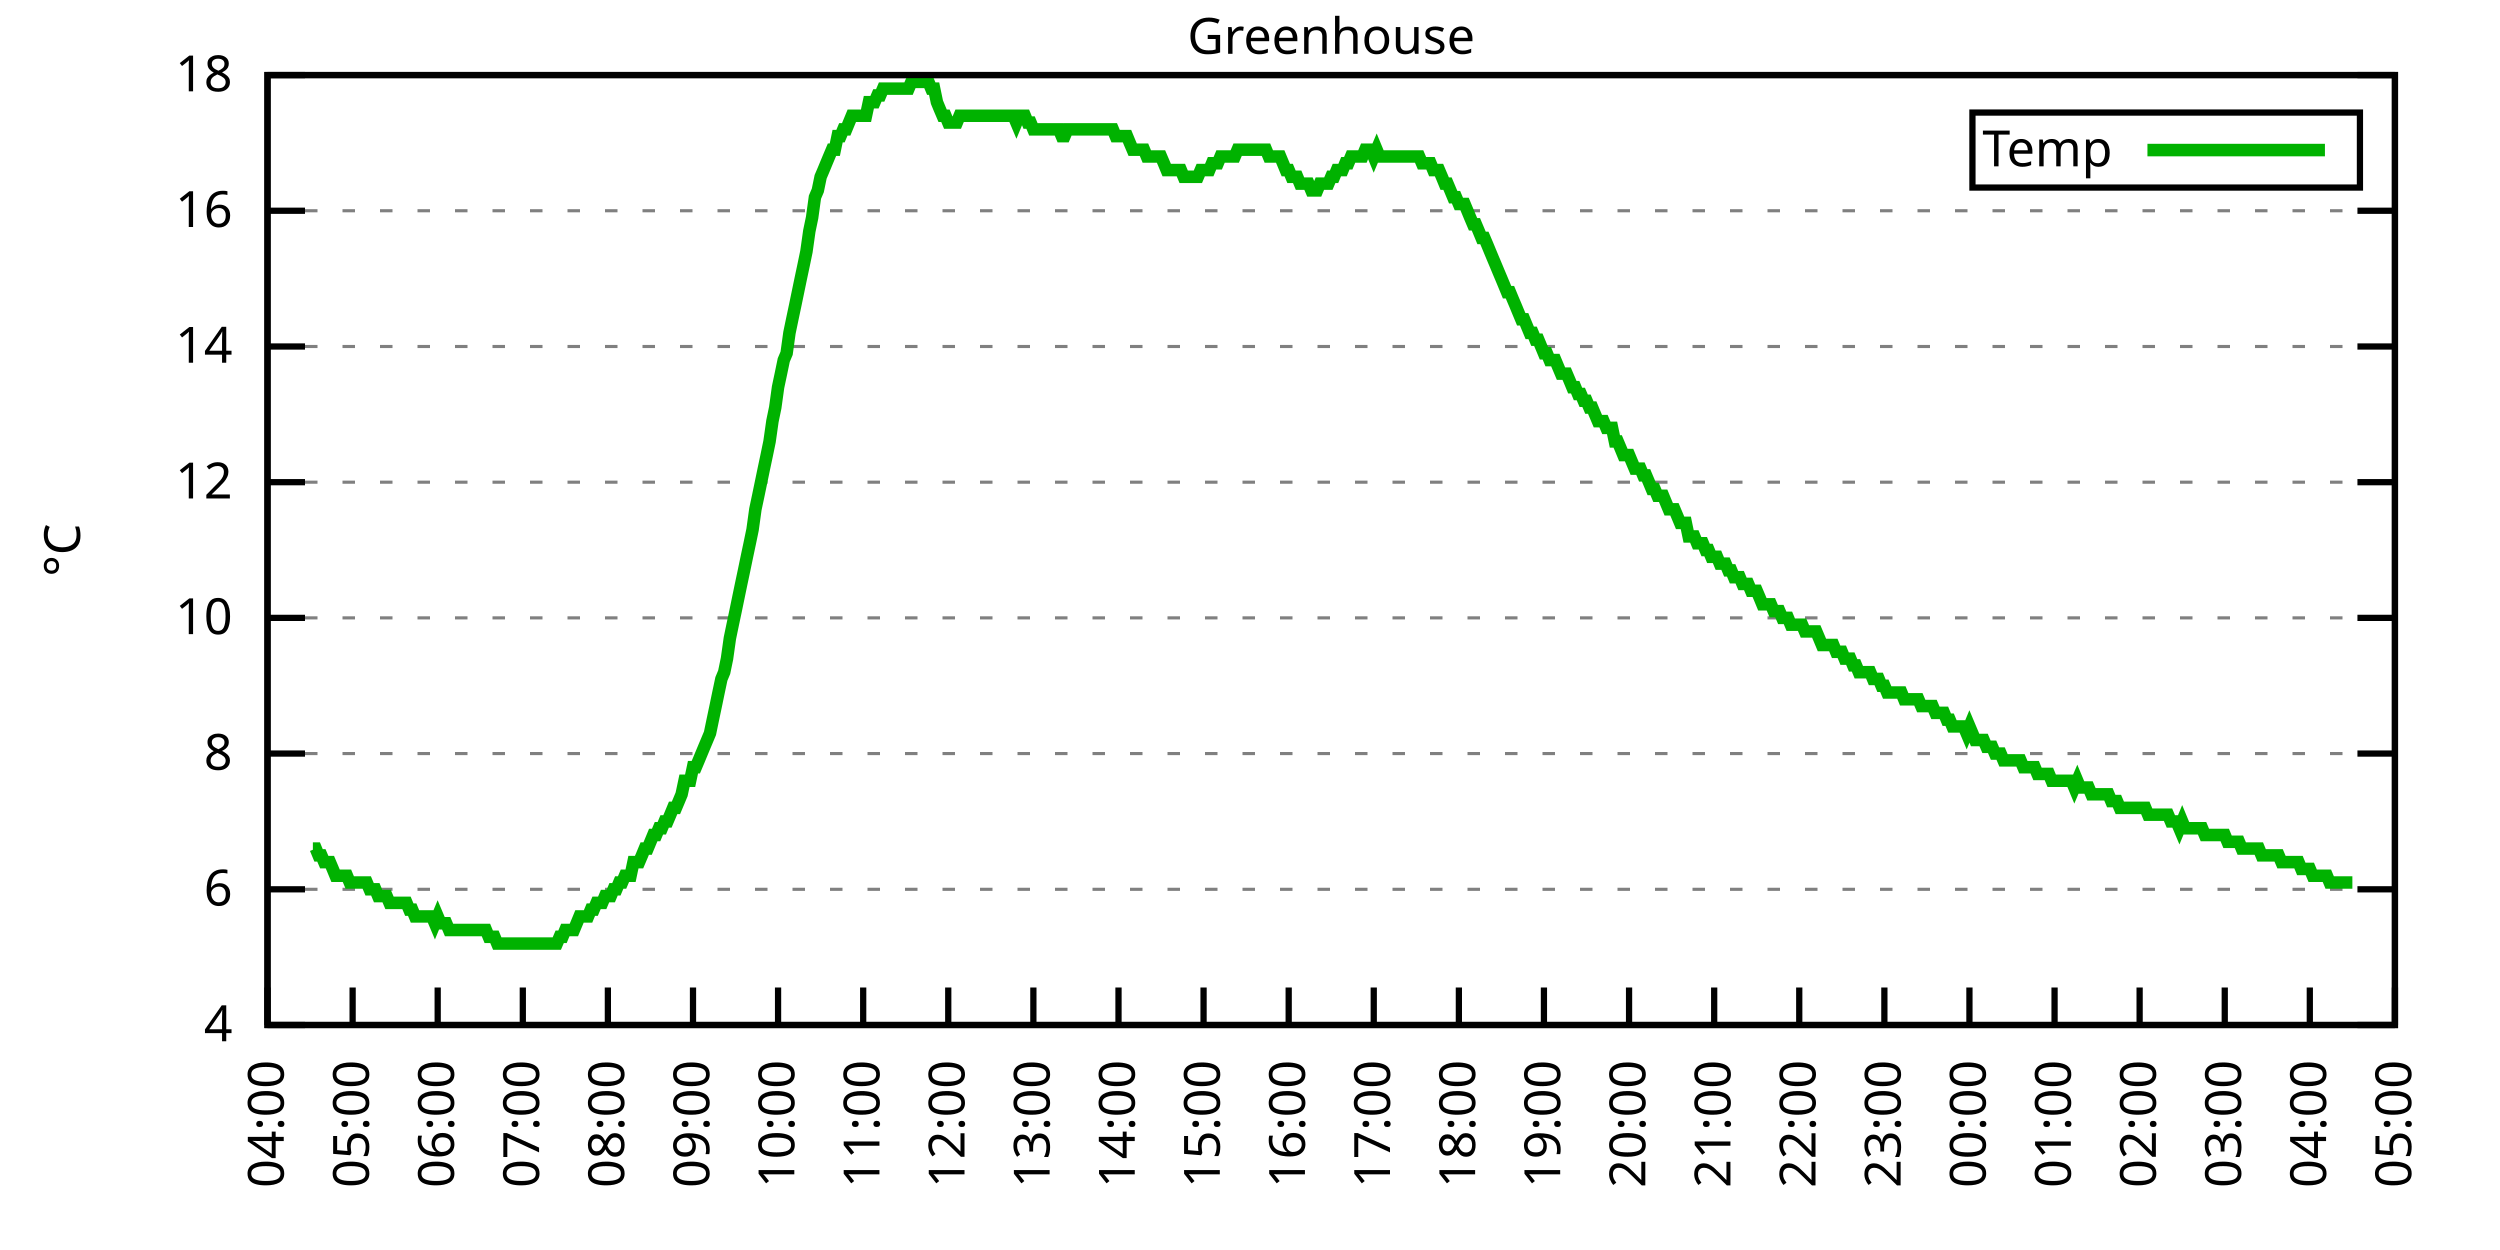
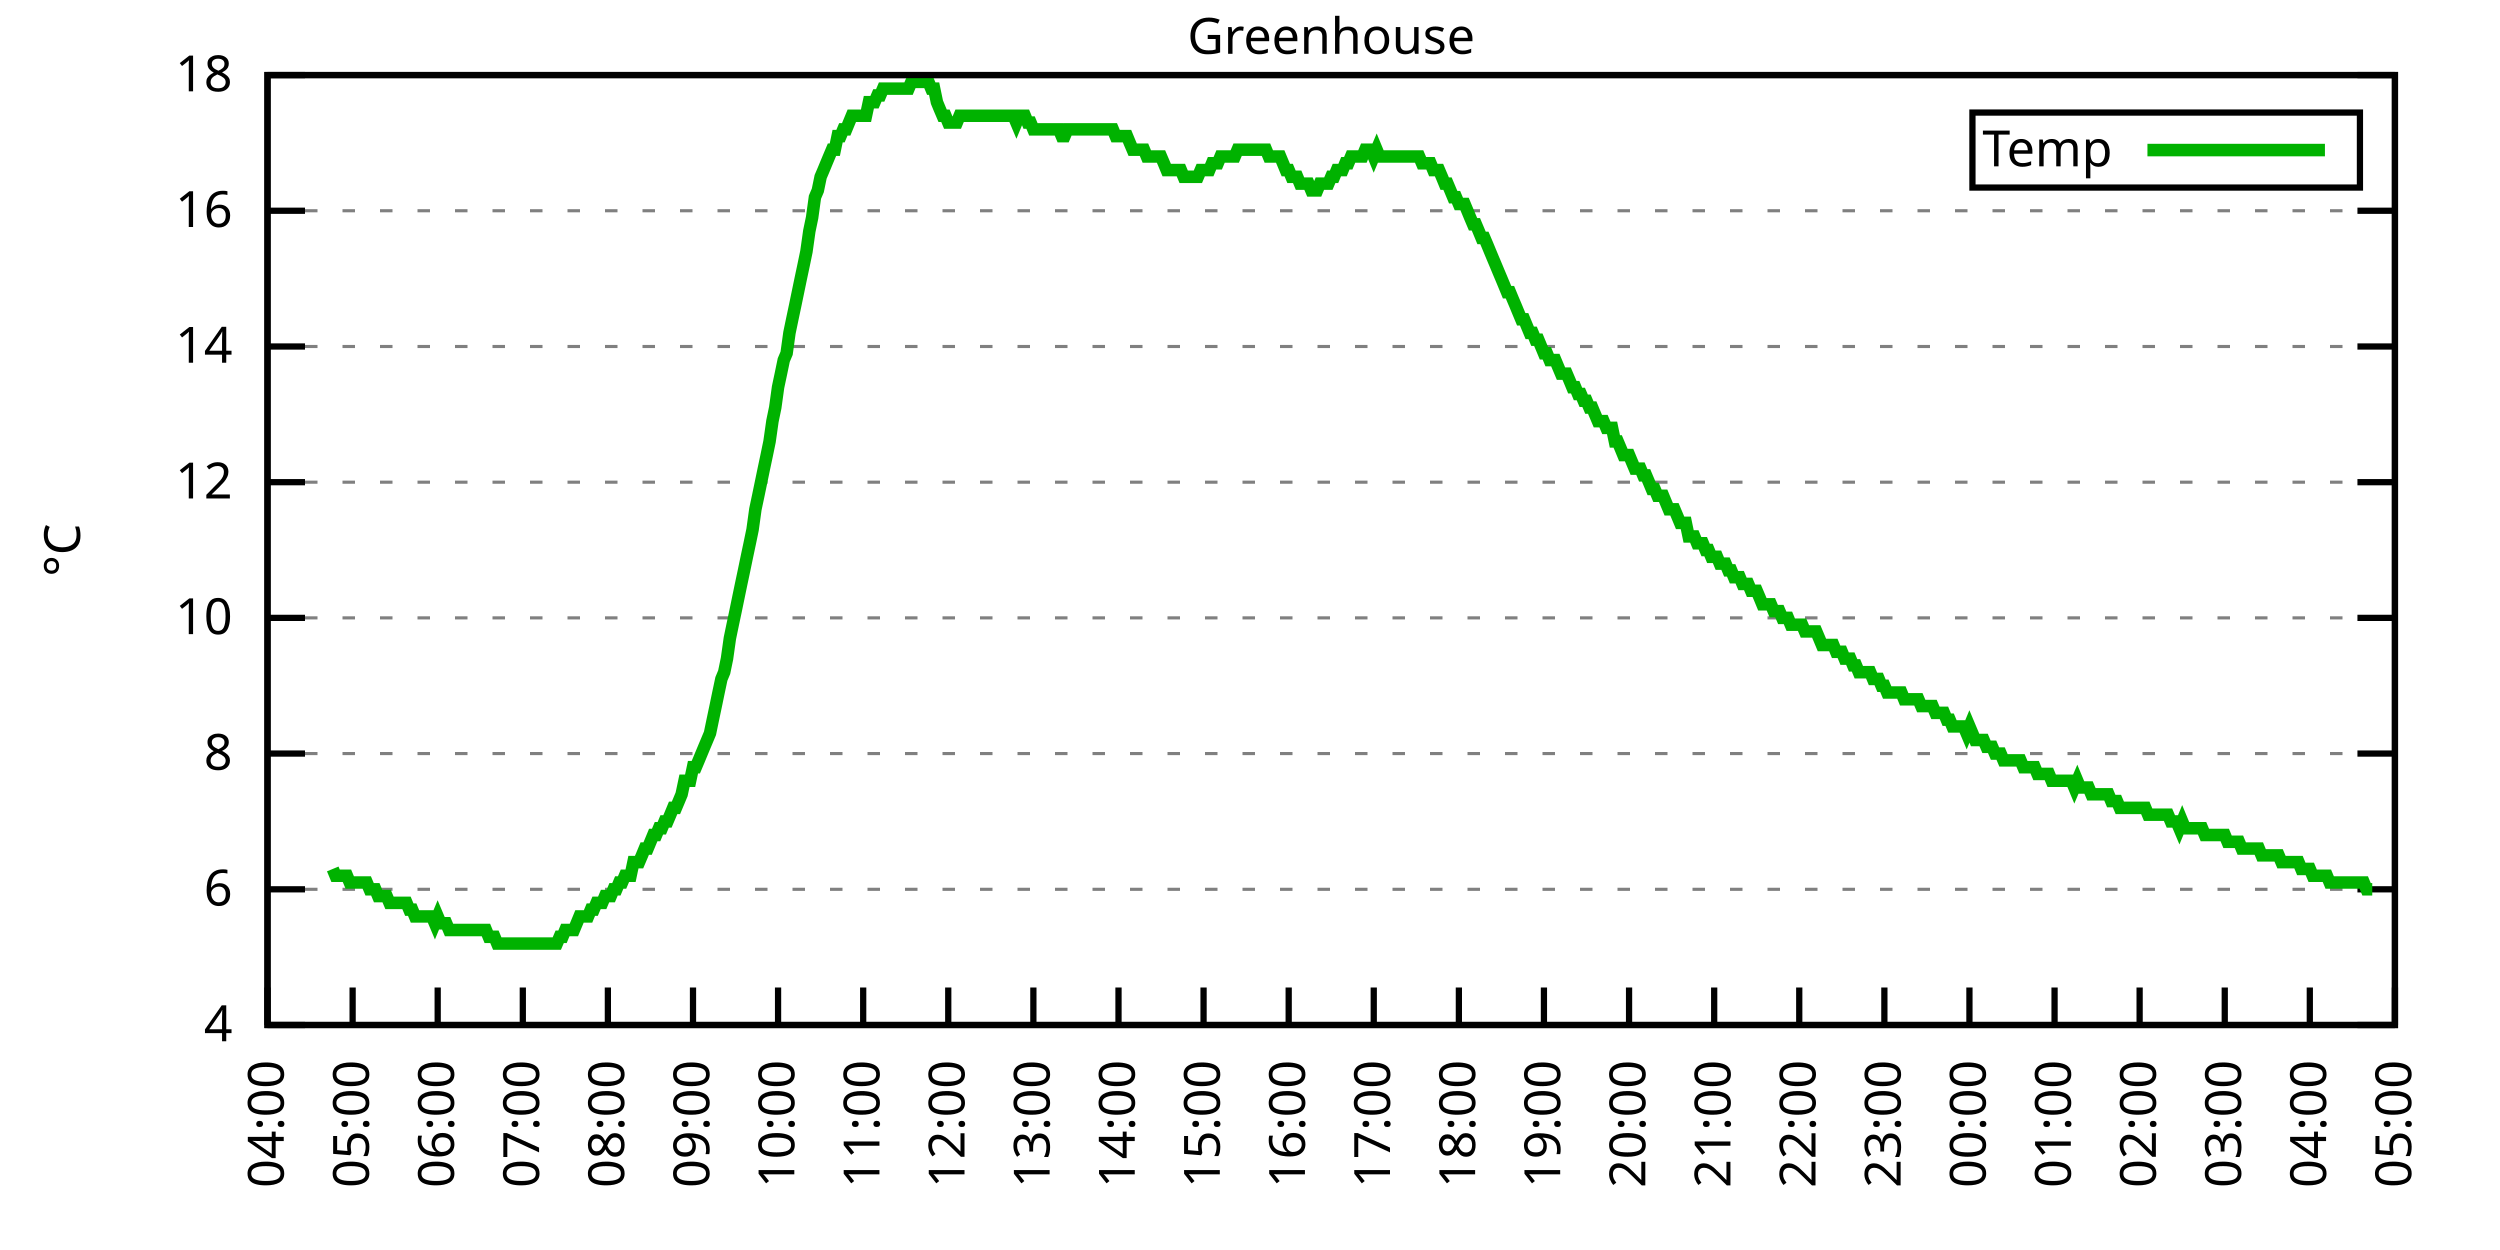
<svg xmlns="http://www.w3.org/2000/svg" xmlns:xlink="http://www.w3.org/1999/xlink" width="400" height="200" viewBox="0 0 400 200">
  <g id="gnuplot_canvas">
    <rect x="0" y="0" width="400" height="200" fill="none" />
    <defs>
      <circle id="gpDot" r="0.5" stroke-width="0.5" stroke="currentColor" />
      <path id="gpPt0" stroke-width="0.333" stroke="currentColor" d="M-1,0 h2 M0,-1 v2" />
      <path id="gpPt1" stroke-width="0.333" stroke="currentColor" d="M-1,-1 L1,1 M1,-1 L-1,1" />
      <path id="gpPt2" stroke-width="0.333" stroke="currentColor" d="M-1,0 L1,0 M0,-1 L0,1 M-1,-1 L1,1 M-1,1 L1,-1" />
      <rect id="gpPt3" stroke-width="0.333" stroke="currentColor" x="-1" y="-1" width="2" height="2" />
      <rect id="gpPt4" stroke-width="0.333" stroke="currentColor" fill="currentColor" x="-1" y="-1" width="2" height="2" />
      <circle id="gpPt5" stroke-width="0.333" stroke="currentColor" cx="0" cy="0" r="1" />
      <use xlink:href="#gpPt5" id="gpPt6" fill="currentColor" stroke="none" />
      <path id="gpPt7" stroke-width="0.333" stroke="currentColor" d="M0,-1.33 L-1.33,0.67 L1.33,0.67 z" />
      <use xlink:href="#gpPt7" id="gpPt8" fill="currentColor" stroke="none" />
      <use xlink:href="#gpPt7" id="gpPt9" stroke="currentColor" transform="rotate(180)" />
      <use xlink:href="#gpPt9" id="gpPt10" fill="currentColor" stroke="none" />
      <use xlink:href="#gpPt3" id="gpPt11" stroke="currentColor" transform="rotate(45)" />
      <use xlink:href="#gpPt11" id="gpPt12" fill="currentColor" stroke="none" />
      <path id="gpPt13" stroke-width="0.333" stroke="currentColor" d="M0,1.330 L1.265,0.411 L0.782,-1.067 L-0.782,-1.076 L-1.265,0.411 z" />
      <use xlink:href="#gpPt13" id="gpPt14" fill="currentColor" stroke="none" />
      <filter id="textbox" filterUnits="objectBoundingBox" x="0" y="0" height="1" width="1">
        <feFlood flood-color="white" flood-opacity="1" result="bgnd" />
        <feComposite in="SourceGraphic" in2="bgnd" operator="atop" />
      </filter>
      <filter id="greybox" filterUnits="objectBoundingBox" x="0" y="0" height="1" width="1">
        <feFlood flood-color="lightgrey" flood-opacity="1" result="grey" />
        <feComposite in="SourceGraphic" in2="grey" operator="atop" />
      </filter>
    </defs>
    <g fill="none" color="white" stroke="currentColor" stroke-width="1.00" stroke-linecap="butt" stroke-linejoin="miter">
</g>
    <g fill="none" color="black" stroke="currentColor" stroke-width="1.00" stroke-linecap="butt" stroke-linejoin="miter">
      <g stroke="none" shape-rendering="crispEdges">
        <polygon fill="rgb(255, 255, 255)" points="42.80,164.00 383.18,164.00 383.18,12.02 42.80,12.02 " />
      </g>
    </g>
    <g fill="none" color="black" stroke="currentColor" stroke-width="1.00" stroke-linecap="butt" stroke-linejoin="miter">
</g>
    <g fill="none" color="black" stroke="black" stroke-width="0.50" stroke-linecap="butt" stroke-linejoin="miter">
</g>
    <g fill="none" color="gray" stroke="currentColor" stroke-width="0.50" stroke-linecap="butt" stroke-linejoin="miter">
      <path stroke="gray" stroke-dasharray="2,4" class="gridline" d="M42.80,164.00 L383.19,164.00  " />
    </g>
    <g fill="none" color="gray" stroke="gray" stroke-width="1.00" stroke-linecap="butt" stroke-linejoin="miter">
</g>
    <g fill="none" color="black" stroke="currentColor" stroke-width="1.00" stroke-linecap="butt" stroke-linejoin="miter">
      <path stroke="black" d="M42.80,164.00 L48.80,164.00 M383.19,164.00 L377.19,164.00  " />
      <g transform="translate(37.20,166.60)" stroke="none" fill="black" font-family="Sans" font-size="8.00" text-anchor="end">
        <text>
          <tspan font-family="Sans"> 4</tspan>
        </text>
      </g>
    </g>
    <g fill="none" color="black" stroke="currentColor" stroke-width="1.00" stroke-linecap="butt" stroke-linejoin="miter">
</g>
    <g fill="none" color="black" stroke="black" stroke-width="0.50" stroke-linecap="butt" stroke-linejoin="miter">
</g>
    <g fill="none" color="gray" stroke="currentColor" stroke-width="0.50" stroke-linecap="butt" stroke-linejoin="miter">
      <path stroke="gray" stroke-dasharray="2,4" class="gridline" d="M42.80,142.29 L383.19,142.29  " />
    </g>
    <g fill="none" color="gray" stroke="gray" stroke-width="1.00" stroke-linecap="butt" stroke-linejoin="miter">
</g>
    <g fill="none" color="black" stroke="currentColor" stroke-width="1.00" stroke-linecap="butt" stroke-linejoin="miter">
      <path stroke="black" d="M42.80,142.29 L48.80,142.29 M383.19,142.29 L377.19,142.29  " />
      <g transform="translate(37.20,144.89)" stroke="none" fill="black" font-family="Sans" font-size="8.00" text-anchor="end">
        <text>
          <tspan font-family="Sans"> 6</tspan>
        </text>
      </g>
    </g>
    <g fill="none" color="black" stroke="currentColor" stroke-width="1.00" stroke-linecap="butt" stroke-linejoin="miter">
</g>
    <g fill="none" color="black" stroke="black" stroke-width="0.50" stroke-linecap="butt" stroke-linejoin="miter">
</g>
    <g fill="none" color="gray" stroke="currentColor" stroke-width="0.50" stroke-linecap="butt" stroke-linejoin="miter">
      <path stroke="gray" stroke-dasharray="2,4" class="gridline" d="M42.80,120.57 L383.19,120.57  " />
    </g>
    <g fill="none" color="gray" stroke="gray" stroke-width="1.00" stroke-linecap="butt" stroke-linejoin="miter">
</g>
    <g fill="none" color="black" stroke="currentColor" stroke-width="1.00" stroke-linecap="butt" stroke-linejoin="miter">
      <path stroke="black" d="M42.80,120.57 L48.80,120.57 M383.19,120.57 L377.19,120.57  " />
      <g transform="translate(37.20,123.17)" stroke="none" fill="black" font-family="Sans" font-size="8.00" text-anchor="end">
        <text>
          <tspan font-family="Sans"> 8</tspan>
        </text>
      </g>
    </g>
    <g fill="none" color="black" stroke="currentColor" stroke-width="1.00" stroke-linecap="butt" stroke-linejoin="miter">
</g>
    <g fill="none" color="black" stroke="black" stroke-width="0.50" stroke-linecap="butt" stroke-linejoin="miter">
</g>
    <g fill="none" color="gray" stroke="currentColor" stroke-width="0.50" stroke-linecap="butt" stroke-linejoin="miter">
      <path stroke="gray" stroke-dasharray="2,4" class="gridline" d="M42.80,98.86 L383.19,98.86  " />
    </g>
    <g fill="none" color="gray" stroke="gray" stroke-width="1.00" stroke-linecap="butt" stroke-linejoin="miter">
</g>
    <g fill="none" color="black" stroke="currentColor" stroke-width="1.00" stroke-linecap="butt" stroke-linejoin="miter">
      <path stroke="black" d="M42.80,98.86 L48.80,98.86 M383.19,98.86 L377.19,98.86  " />
      <g transform="translate(37.20,101.46)" stroke="none" fill="black" font-family="Sans" font-size="8.00" text-anchor="end">
        <text>
          <tspan font-family="Sans"> 10</tspan>
        </text>
      </g>
    </g>
    <g fill="none" color="black" stroke="currentColor" stroke-width="1.00" stroke-linecap="butt" stroke-linejoin="miter">
</g>
    <g fill="none" color="black" stroke="black" stroke-width="0.50" stroke-linecap="butt" stroke-linejoin="miter">
</g>
    <g fill="none" color="gray" stroke="currentColor" stroke-width="0.50" stroke-linecap="butt" stroke-linejoin="miter">
      <path stroke="gray" stroke-dasharray="2,4" class="gridline" d="M42.80,77.15 L383.19,77.15  " />
    </g>
    <g fill="none" color="gray" stroke="gray" stroke-width="1.00" stroke-linecap="butt" stroke-linejoin="miter">
</g>
    <g fill="none" color="black" stroke="currentColor" stroke-width="1.00" stroke-linecap="butt" stroke-linejoin="miter">
      <path stroke="black" d="M42.80,77.15 L48.80,77.15 M383.19,77.15 L377.19,77.15  " />
      <g transform="translate(37.20,79.75)" stroke="none" fill="black" font-family="Sans" font-size="8.00" text-anchor="end">
        <text>
          <tspan font-family="Sans"> 12</tspan>
        </text>
      </g>
    </g>
    <g fill="none" color="black" stroke="currentColor" stroke-width="1.00" stroke-linecap="butt" stroke-linejoin="miter">
</g>
    <g fill="none" color="black" stroke="black" stroke-width="0.50" stroke-linecap="butt" stroke-linejoin="miter">
</g>
    <g fill="none" color="gray" stroke="currentColor" stroke-width="0.50" stroke-linecap="butt" stroke-linejoin="miter">
      <path stroke="gray" stroke-dasharray="2,4" class="gridline" d="M42.80,55.44 L383.19,55.44  " />
    </g>
    <g fill="none" color="gray" stroke="gray" stroke-width="1.00" stroke-linecap="butt" stroke-linejoin="miter">
</g>
    <g fill="none" color="black" stroke="currentColor" stroke-width="1.00" stroke-linecap="butt" stroke-linejoin="miter">
      <path stroke="black" d="M42.80,55.44 L48.80,55.44 M383.19,55.44 L377.19,55.44  " />
      <g transform="translate(37.20,58.04)" stroke="none" fill="black" font-family="Sans" font-size="8.00" text-anchor="end">
        <text>
          <tspan font-family="Sans"> 14</tspan>
        </text>
      </g>
    </g>
    <g fill="none" color="black" stroke="currentColor" stroke-width="1.00" stroke-linecap="butt" stroke-linejoin="miter">
</g>
    <g fill="none" color="black" stroke="black" stroke-width="0.50" stroke-linecap="butt" stroke-linejoin="miter">
</g>
    <g fill="none" color="gray" stroke="currentColor" stroke-width="0.50" stroke-linecap="butt" stroke-linejoin="miter">
      <path stroke="gray" stroke-dasharray="2,4" class="gridline" d="M42.80,33.72 L383.19,33.72  " />
    </g>
    <g fill="none" color="gray" stroke="gray" stroke-width="1.00" stroke-linecap="butt" stroke-linejoin="miter">
</g>
    <g fill="none" color="black" stroke="currentColor" stroke-width="1.00" stroke-linecap="butt" stroke-linejoin="miter">
      <path stroke="black" d="M42.80,33.72 L48.80,33.72 M383.19,33.72 L377.19,33.72  " />
      <g transform="translate(37.20,36.32)" stroke="none" fill="black" font-family="Sans" font-size="8.00" text-anchor="end">
        <text>
          <tspan font-family="Sans"> 16</tspan>
        </text>
      </g>
    </g>
    <g fill="none" color="black" stroke="currentColor" stroke-width="1.00" stroke-linecap="butt" stroke-linejoin="miter">
</g>
    <g fill="none" color="black" stroke="black" stroke-width="0.50" stroke-linecap="butt" stroke-linejoin="miter">
</g>
    <g fill="none" color="gray" stroke="currentColor" stroke-width="0.50" stroke-linecap="butt" stroke-linejoin="miter">
      <path stroke="gray" stroke-dasharray="2,4" class="gridline" d="M42.80,12.01 L383.19,12.01  " />
    </g>
    <g fill="none" color="gray" stroke="gray" stroke-width="1.00" stroke-linecap="butt" stroke-linejoin="miter">
</g>
    <g fill="none" color="black" stroke="currentColor" stroke-width="1.00" stroke-linecap="butt" stroke-linejoin="miter">
      <path stroke="black" d="M42.80,12.01 L48.80,12.01 M383.19,12.01 L377.19,12.01  " />
      <g transform="translate(37.20,14.61)" stroke="none" fill="black" font-family="Sans" font-size="8.00" text-anchor="end">
        <text>
          <tspan font-family="Sans"> 18</tspan>
        </text>
      </g>
    </g>
    <g fill="none" color="black" stroke="currentColor" stroke-width="1.00" stroke-linecap="butt" stroke-linejoin="miter">
      <path stroke="black" d="M42.80,164.00 L42.80,158.00  " />
      <g transform="translate(45.40,169.60) rotate(270.00)" stroke="none" fill="black" font-family="Sans" font-size="8.00" text-anchor="end">
        <text>
          <tspan font-family="Sans">04:00</tspan>
        </text>
      </g>
    </g>
    <g fill="none" color="black" stroke="currentColor" stroke-width="1.00" stroke-linecap="butt" stroke-linejoin="miter">
      <path stroke="black" d="M56.42,164.00 L56.42,158.00  " />
      <g transform="translate(59.02,169.60) rotate(270.00)" stroke="none" fill="black" font-family="Sans" font-size="8.00" text-anchor="end">
        <text>
          <tspan font-family="Sans">05:00</tspan>
        </text>
      </g>
    </g>
    <g fill="none" color="black" stroke="currentColor" stroke-width="1.00" stroke-linecap="butt" stroke-linejoin="miter">
      <path stroke="black" d="M70.03,164.00 L70.03,158.00  " />
      <g transform="translate(72.63,169.60) rotate(270.00)" stroke="none" fill="black" font-family="Sans" font-size="8.00" text-anchor="end">
        <text>
          <tspan font-family="Sans">06:00</tspan>
        </text>
      </g>
    </g>
    <g fill="none" color="black" stroke="currentColor" stroke-width="1.00" stroke-linecap="butt" stroke-linejoin="miter">
      <path stroke="black" d="M83.65,164.00 L83.65,158.00  " />
      <g transform="translate(86.25,169.60) rotate(270.00)" stroke="none" fill="black" font-family="Sans" font-size="8.00" text-anchor="end">
        <text>
          <tspan font-family="Sans">07:00</tspan>
        </text>
      </g>
    </g>
    <g fill="none" color="black" stroke="currentColor" stroke-width="1.00" stroke-linecap="butt" stroke-linejoin="miter">
      <path stroke="black" d="M97.26,164.00 L97.26,158.00  " />
      <g transform="translate(99.86,169.60) rotate(270.00)" stroke="none" fill="black" font-family="Sans" font-size="8.00" text-anchor="end">
        <text>
          <tspan font-family="Sans">08:00</tspan>
        </text>
      </g>
    </g>
    <g fill="none" color="black" stroke="currentColor" stroke-width="1.00" stroke-linecap="butt" stroke-linejoin="miter">
      <path stroke="black" d="M110.88,164.00 L110.88,158.00  " />
      <g transform="translate(113.48,169.60) rotate(270.00)" stroke="none" fill="black" font-family="Sans" font-size="8.00" text-anchor="end">
        <text>
          <tspan font-family="Sans">09:00</tspan>
        </text>
      </g>
    </g>
    <g fill="none" color="black" stroke="currentColor" stroke-width="1.00" stroke-linecap="butt" stroke-linejoin="miter">
      <path stroke="black" d="M124.49,164.00 L124.49,158.00  " />
      <g transform="translate(127.09,169.60) rotate(270.00)" stroke="none" fill="black" font-family="Sans" font-size="8.00" text-anchor="end">
        <text>
          <tspan font-family="Sans">10:00</tspan>
        </text>
      </g>
    </g>
    <g fill="none" color="black" stroke="currentColor" stroke-width="1.00" stroke-linecap="butt" stroke-linejoin="miter">
      <path stroke="black" d="M138.11,164.00 L138.11,158.00  " />
      <g transform="translate(140.71,169.60) rotate(270.00)" stroke="none" fill="black" font-family="Sans" font-size="8.00" text-anchor="end">
        <text>
          <tspan font-family="Sans">11:00</tspan>
        </text>
      </g>
    </g>
    <g fill="none" color="black" stroke="currentColor" stroke-width="1.00" stroke-linecap="butt" stroke-linejoin="miter">
      <path stroke="black" d="M151.72,164.00 L151.72,158.00  " />
      <g transform="translate(154.32,169.60) rotate(270.00)" stroke="none" fill="black" font-family="Sans" font-size="8.00" text-anchor="end">
        <text>
          <tspan font-family="Sans">12:00</tspan>
        </text>
      </g>
    </g>
    <g fill="none" color="black" stroke="currentColor" stroke-width="1.00" stroke-linecap="butt" stroke-linejoin="miter">
      <path stroke="black" d="M165.34,164.00 L165.34,158.00  " />
      <g transform="translate(167.94,169.60) rotate(270.00)" stroke="none" fill="black" font-family="Sans" font-size="8.00" text-anchor="end">
        <text>
          <tspan font-family="Sans">13:00</tspan>
        </text>
      </g>
    </g>
    <g fill="none" color="black" stroke="currentColor" stroke-width="1.00" stroke-linecap="butt" stroke-linejoin="miter">
      <path stroke="black" d="M178.96,164.00 L178.96,158.00  " />
      <g transform="translate(181.56,169.60) rotate(270.00)" stroke="none" fill="black" font-family="Sans" font-size="8.00" text-anchor="end">
        <text>
          <tspan font-family="Sans">14:00</tspan>
        </text>
      </g>
    </g>
    <g fill="none" color="black" stroke="currentColor" stroke-width="1.00" stroke-linecap="butt" stroke-linejoin="miter">
      <path stroke="black" d="M192.57,164.00 L192.57,158.00  " />
      <g transform="translate(195.17,169.60) rotate(270.00)" stroke="none" fill="black" font-family="Sans" font-size="8.00" text-anchor="end">
        <text>
          <tspan font-family="Sans">15:00</tspan>
        </text>
      </g>
    </g>
    <g fill="none" color="black" stroke="currentColor" stroke-width="1.00" stroke-linecap="butt" stroke-linejoin="miter">
      <path stroke="black" d="M206.19,164.00 L206.19,158.00  " />
      <g transform="translate(208.79,169.60) rotate(270.00)" stroke="none" fill="black" font-family="Sans" font-size="8.00" text-anchor="end">
        <text>
          <tspan font-family="Sans">16:00</tspan>
        </text>
      </g>
    </g>
    <g fill="none" color="black" stroke="currentColor" stroke-width="1.00" stroke-linecap="butt" stroke-linejoin="miter">
      <path stroke="black" d="M219.80,164.00 L219.80,158.00  " />
      <g transform="translate(222.40,169.60) rotate(270.00)" stroke="none" fill="black" font-family="Sans" font-size="8.00" text-anchor="end">
        <text>
          <tspan font-family="Sans">17:00</tspan>
        </text>
      </g>
    </g>
    <g fill="none" color="black" stroke="currentColor" stroke-width="1.00" stroke-linecap="butt" stroke-linejoin="miter">
      <path stroke="black" d="M233.42,164.00 L233.42,158.00  " />
      <g transform="translate(236.02,169.60) rotate(270.00)" stroke="none" fill="black" font-family="Sans" font-size="8.00" text-anchor="end">
        <text>
          <tspan font-family="Sans">18:00</tspan>
        </text>
      </g>
    </g>
    <g fill="none" color="black" stroke="currentColor" stroke-width="1.00" stroke-linecap="butt" stroke-linejoin="miter">
      <path stroke="black" d="M247.03,164.00 L247.03,158.00  " />
      <g transform="translate(249.63,169.60) rotate(270.00)" stroke="none" fill="black" font-family="Sans" font-size="8.00" text-anchor="end">
        <text>
          <tspan font-family="Sans">19:00</tspan>
        </text>
      </g>
    </g>
    <g fill="none" color="black" stroke="currentColor" stroke-width="1.00" stroke-linecap="butt" stroke-linejoin="miter">
      <path stroke="black" d="M260.65,164.00 L260.65,158.00  " />
      <g transform="translate(263.25,169.60) rotate(270.00)" stroke="none" fill="black" font-family="Sans" font-size="8.00" text-anchor="end">
        <text>
          <tspan font-family="Sans">20:00</tspan>
        </text>
      </g>
    </g>
    <g fill="none" color="black" stroke="currentColor" stroke-width="1.00" stroke-linecap="butt" stroke-linejoin="miter">
      <path stroke="black" d="M274.27,164.00 L274.27,158.00  " />
      <g transform="translate(276.87,169.60) rotate(270.00)" stroke="none" fill="black" font-family="Sans" font-size="8.00" text-anchor="end">
        <text>
          <tspan font-family="Sans">21:00</tspan>
        </text>
      </g>
    </g>
    <g fill="none" color="black" stroke="currentColor" stroke-width="1.00" stroke-linecap="butt" stroke-linejoin="miter">
      <path stroke="black" d="M287.88,164.00 L287.88,158.00  " />
      <g transform="translate(290.48,169.60) rotate(270.00)" stroke="none" fill="black" font-family="Sans" font-size="8.00" text-anchor="end">
        <text>
          <tspan font-family="Sans">22:00</tspan>
        </text>
      </g>
    </g>
    <g fill="none" color="black" stroke="currentColor" stroke-width="1.00" stroke-linecap="butt" stroke-linejoin="miter">
      <path stroke="black" d="M301.50,164.00 L301.50,158.00  " />
      <g transform="translate(304.10,169.60) rotate(270.00)" stroke="none" fill="black" font-family="Sans" font-size="8.00" text-anchor="end">
        <text>
          <tspan font-family="Sans">23:00</tspan>
        </text>
      </g>
    </g>
    <g fill="none" color="black" stroke="currentColor" stroke-width="1.00" stroke-linecap="butt" stroke-linejoin="miter">
      <path stroke="black" d="M315.11,164.00 L315.11,158.00  " />
      <g transform="translate(317.71,169.60) rotate(270.00)" stroke="none" fill="black" font-family="Sans" font-size="8.00" text-anchor="end">
        <text>
          <tspan font-family="Sans">00:00</tspan>
        </text>
      </g>
    </g>
    <g fill="none" color="black" stroke="currentColor" stroke-width="1.00" stroke-linecap="butt" stroke-linejoin="miter">
      <path stroke="black" d="M328.73,164.00 L328.73,158.00  " />
      <g transform="translate(331.33,169.60) rotate(270.00)" stroke="none" fill="black" font-family="Sans" font-size="8.00" text-anchor="end">
        <text>
          <tspan font-family="Sans">01:00</tspan>
        </text>
      </g>
    </g>
    <g fill="none" color="black" stroke="currentColor" stroke-width="1.00" stroke-linecap="butt" stroke-linejoin="miter">
      <path stroke="black" d="M342.34,164.00 L342.34,158.00  " />
      <g transform="translate(344.94,169.60) rotate(270.00)" stroke="none" fill="black" font-family="Sans" font-size="8.00" text-anchor="end">
        <text>
          <tspan font-family="Sans">02:00</tspan>
        </text>
      </g>
    </g>
    <g fill="none" color="black" stroke="currentColor" stroke-width="1.00" stroke-linecap="butt" stroke-linejoin="miter">
      <path stroke="black" d="M355.96,164.00 L355.96,158.00  " />
      <g transform="translate(358.56,169.60) rotate(270.00)" stroke="none" fill="black" font-family="Sans" font-size="8.00" text-anchor="end">
        <text>
          <tspan font-family="Sans">03:00</tspan>
        </text>
      </g>
    </g>
    <g fill="none" color="black" stroke="currentColor" stroke-width="1.00" stroke-linecap="butt" stroke-linejoin="miter">
      <path stroke="black" d="M369.57,164.00 L369.57,158.00  " />
      <g transform="translate(372.17,169.60) rotate(270.00)" stroke="none" fill="black" font-family="Sans" font-size="8.00" text-anchor="end">
        <text>
          <tspan font-family="Sans">04:00</tspan>
        </text>
      </g>
    </g>
    <g fill="none" color="black" stroke="currentColor" stroke-width="1.00" stroke-linecap="butt" stroke-linejoin="miter">
      <path stroke="black" d="M383.19,164.00 L383.19,158.00  " />
      <g transform="translate(385.79,169.60) rotate(270.00)" stroke="none" fill="black" font-family="Sans" font-size="8.00" text-anchor="end">
        <text>
          <tspan font-family="Sans">05:00</tspan>
        </text>
      </g>
    </g>
    <g fill="none" color="black" stroke="currentColor" stroke-width="1.00" stroke-linecap="butt" stroke-linejoin="miter">
</g>
    <g fill="none" color="black" stroke="currentColor" stroke-width="1.00" stroke-linecap="butt" stroke-linejoin="miter">
      <path stroke="black" d="M42.80,12.01 L42.80,164.00 L383.19,164.00 L383.19,12.01 L42.80,12.01 Z  " />
    </g>
    <g fill="none" color="black" stroke="currentColor" stroke-width="1.00" stroke-linecap="butt" stroke-linejoin="miter">
</g>
    <g fill="none" color="black" stroke="currentColor" stroke-width="1.00" stroke-linecap="butt" stroke-linejoin="miter">
      <path stroke="black" d="M315.59,30.01 L315.59,18.01 L377.59,18.01 L377.59,30.01 L315.59,30.01 Z  " />
    </g>
    <g id="Greenhouse_plot_1">
      <g fill="none" color="white" stroke="black" stroke-width="2.00" stroke-linecap="butt" stroke-linejoin="miter">
</g>
      <g fill="none" color="black" stroke="currentColor" stroke-width="2.00" stroke-linecap="butt" stroke-linejoin="miter">
        <g transform="translate(337.99,26.61)" stroke="none" fill="black" font-family="Sans" font-size="8.00" text-anchor="end">
          <text>
            <tspan font-family="Sans">Temp</tspan>
          </text>
        </g>
      </g>
      <g fill="none" color="black" stroke="currentColor" stroke-width="2.00" stroke-linecap="butt" stroke-linejoin="miter">
-         <path stroke="rgb(  0, 178,   0)" d="M343.59,24.01 L371.99,24.01 M50.06,135.77 L50.52,135.77 L50.97,136.86 L51.42,136.86 L51.88,137.94 L52.33,137.94   L52.78,137.94 L53.24,139.03 L53.69,140.12 L54.15,140.12 L54.60,140.12 L55.05,140.12 L55.51,140.12 L55.96,141.20   L56.42,141.20 L56.87,141.20 L57.32,141.20 L57.78,141.20 L58.23,141.20 L58.68,141.20 L59.14,142.29 L59.59,142.29   L60.05,142.29 L60.50,143.37 L60.95,143.37 L61.41,143.37 L61.86,143.37 L62.32,144.46 L62.77,144.46 L63.22,144.46   L63.68,144.46 L64.13,144.46 L64.58,144.46 L65.04,144.46 L65.49,145.54 L65.95,145.54 L66.40,146.63 L66.85,146.63   L67.31,146.63 L67.76,146.63 L68.22,146.63 L68.67,146.63 L69.12,146.63 L69.58,147.72 L70.03,146.63 L70.49,147.72   L70.94,147.72 L71.39,147.72 L71.85,148.80 L72.30,148.80 L72.75,148.80 L73.21,148.80 L73.66,148.80 L74.12,148.80   L74.57,148.80 L75.02,148.80 L75.48,148.80 L75.93,148.80 L76.39,148.80 L76.84,148.80 L77.29,148.80 L77.75,148.80   L78.20,149.89 L78.65,149.89 L79.11,149.89 L79.56,150.97 L80.02,150.97 L80.47,150.97 L80.92,150.97 L81.38,150.97   L81.83,150.97 L82.29,150.97 L82.74,150.97 L83.19,150.97 L83.65,150.97 L84.10,150.97 L84.55,150.97 L85.01,150.97   L85.46,150.97 L85.92,150.97 L86.37,150.97 L86.82,150.97 L87.28,150.97 L87.73,150.97 L88.19,150.97 L88.64,150.97   L89.09,150.97 L89.55,149.89 L90.00,149.89 L90.45,148.80 L90.91,148.80 L91.36,148.80 L91.82,148.80 L92.27,147.72   L92.72,146.63 L93.18,146.63 L93.63,146.63 L94.09,146.63 L94.54,145.54 L94.99,145.54 L95.45,144.46 L95.90,144.46   L96.35,144.46 L96.81,143.37 L97.26,143.37 L97.72,143.37 L98.17,142.29 L98.62,142.29 L99.08,141.20 L99.53,141.20   L99.99,140.12 L100.44,140.12 L100.89,140.12 L101.35,137.94 L101.80,137.94 L102.25,137.94 L102.71,136.86 L103.16,135.77   L103.62,135.77 L104.07,134.69 L104.52,133.60 L104.98,133.60 L105.43,132.52 L105.89,132.52 L106.34,131.43 L106.79,131.43   L107.25,130.35 L107.70,129.26 L108.15,129.26 L108.61,128.17 L109.06,127.09 L109.52,124.92 L110.42,124.92 L110.88,122.75   L111.33,122.75 L111.79,121.66 L112.24,120.57 L112.69,119.49 L113.15,118.40 L113.60,117.32 L114.05,115.15 L114.51,112.97   L114.96,110.80 L115.42,108.63 L115.87,107.55 L116.32,105.38 L116.78,102.12 L117.23,99.95 L117.69,97.78 L118.14,95.60   L118.59,93.43 L119.05,91.26 L119.50,89.09 L119.96,86.92 L120.41,84.75 L120.86,81.49 L121.32,79.32 L121.77,77.15   L122.22,74.98 L122.68,72.81 L123.13,70.63 L123.59,67.38 L124.04,65.21 L124.49,61.95 L124.95,59.78 L125.40,57.61   L125.86,56.52 L126.31,53.26 L126.76,51.09 L127.22,48.92 L127.67,46.75 L128.12,44.58 L128.58,42.41 L129.03,40.24   L129.49,36.98 L129.94,34.81 L130.39,31.55 L130.85,30.47 L131.30,28.29 L131.76,27.21 L132.21,26.12 L132.66,25.04   L133.12,23.95 L133.57,23.95 L134.02,21.78 L134.48,21.78 L134.93,20.70 L135.39,20.70 L135.84,19.61 L136.29,18.52   L136.75,18.52 L137.20,18.52 L137.66,18.52 L138.11,18.52 L138.56,18.52 L139.02,16.35 L139.47,16.35 L139.92,16.35   L140.38,15.27 L140.83,15.27 L141.29,14.18 L141.74,14.18 L142.19,14.18 L142.65,14.18 L143.10,14.18 L143.56,14.18   L144.01,14.18 L144.46,14.18 L144.92,14.18 L145.37,14.18 L145.82,13.10 L146.28,13.10 L146.73,13.10 L147.19,13.10   L147.64,13.10 L148.09,13.10 L148.55,13.10 L149.00,14.18 L149.46,14.18 L149.91,16.35 L150.36,17.44 L150.82,18.52   L151.27,18.52 L151.72,19.61 L152.18,19.61 L152.63,19.61 L153.09,19.61 L153.54,18.52 L153.99,18.52 L154.45,18.52   L154.90,18.52 L155.36,18.52 L155.81,18.52 L156.26,18.52 L156.72,18.52 L157.17,18.52 L157.62,18.52 L158.08,18.52   L158.53,18.52 L158.99,18.52 L159.44,18.52 L159.89,18.52 L160.35,18.52 L160.80,18.52 L161.26,18.52 L161.71,18.52   L162.16,18.52 L162.62,19.61 L163.07,18.52 L163.52,18.52 L163.98,18.52 L164.43,19.61 L164.89,19.61 L165.34,20.70   L165.79,20.70 L166.25,20.70 L166.70,20.70 L167.16,20.70 L167.61,20.70 L168.06,20.70 L168.52,20.70 L168.97,20.70   L169.43,20.70 L169.88,21.78 L170.33,21.78 L170.79,20.70 L171.24,20.70 L171.69,20.70 L172.15,20.70 L172.60,20.70   L173.06,20.70 L173.51,20.70 L173.96,20.70 L174.42,20.70 L174.87,20.70 L175.33,20.70 L175.78,20.70 L176.23,20.70   L176.69,20.70 L177.14,20.70 L177.59,20.70 L178.05,20.70 L178.50,21.78 L178.96,21.78 L179.41,21.78 L179.86,21.78   L180.32,21.78 L180.77,22.87 L181.23,23.95 L181.68,23.95 L182.13,23.95 L182.59,23.95 L183.04,23.95 L183.49,25.04   L183.95,25.04 L184.40,25.04 L184.86,25.04 L185.31,25.04 L185.76,25.04 L186.22,26.12 L186.67,27.21 L187.13,27.21   L187.58,27.21 L188.03,27.21 L188.49,27.21 L188.94,27.21 L189.39,28.29 L189.85,28.29 L190.30,28.29 L190.76,28.29   L191.21,28.29 L191.66,28.29 L192.12,27.21 L192.57,27.21 L193.03,27.21 L193.48,27.21 L193.93,26.12 L194.39,26.12   L194.84,26.12 L195.29,25.04 L195.75,25.04 L196.20,25.04 L196.66,25.04 L197.11,25.04 L197.56,25.04 L198.02,23.95   L198.47,23.95 L198.93,23.95 L199.38,23.95 L199.83,23.95 L200.29,23.95 L200.74,23.95 L201.19,23.95 L201.65,23.95   L202.10,23.95 L202.56,23.95 L203.01,25.04 L203.46,25.04 L203.92,25.04 L204.37,25.04 L204.83,25.04 L205.28,26.12   L205.73,27.21 L206.19,27.21 L206.64,28.29 L207.09,28.29 L207.55,28.29 L208.00,29.38 L208.46,29.38 L208.91,29.38   L209.36,29.38 L209.82,30.47 L210.27,30.47 L210.73,30.47 L211.18,29.38 L211.63,29.38 L212.09,29.38 L212.54,29.38   L213.00,28.29 L213.45,28.29 L213.90,27.21 L214.36,27.21 L214.81,27.21 L215.26,26.12 L215.72,26.12 L216.17,25.04   L216.63,25.04 L217.08,25.04 L217.53,25.04 L217.99,25.04 L218.44,23.95 L218.90,23.95 L219.35,23.95 L219.80,25.04   L220.26,23.95 L220.71,25.04 L221.16,25.04 L221.62,25.04 L222.07,25.04 L222.53,25.04 L222.98,25.04 L223.43,25.04   L223.89,25.04 L224.34,25.04 L224.80,25.04 L225.25,25.04 L225.70,25.04 L226.16,25.04 L226.61,25.04 L227.06,25.04   L227.52,26.12 L227.97,26.12 L228.43,26.12 L228.88,26.12 L229.33,27.21 L229.79,27.21 L230.24,27.21 L230.70,28.29   L231.15,29.38 L231.60,29.38 L232.06,30.47 L232.51,31.55 L232.96,31.55 L233.42,32.64 L233.87,32.64 L234.33,32.64   L234.78,33.72 L235.23,34.81 L235.69,35.89 L236.14,35.89 L236.60,36.98 L237.05,38.07 L237.50,38.07 L237.96,39.15   L238.41,40.24 L238.86,41.32 L239.32,42.41 L239.77,43.49 L240.23,44.58 L240.68,45.66 L241.13,46.75 L241.59,46.75   L242.04,47.84 L242.50,48.92 L242.95,50.01 L243.40,51.09 L243.86,51.09 L244.31,52.18 L244.76,53.26 L245.22,53.26   L245.67,54.35 L246.13,54.35 L246.58,55.44 L247.03,56.52 L247.49,56.52 L247.94,57.61 L248.40,57.61 L248.85,57.61   L249.30,58.69 L249.76,59.78 L250.21,59.78 L250.66,59.78 L251.12,60.86 L251.57,61.95 L252.03,61.95 L252.48,63.04   L252.93,63.04 L253.39,64.12 L253.84,64.12 L254.30,65.21 L254.75,65.21 L255.20,66.29 L255.66,67.38 L256.11,67.38   L256.56,67.38 L257.02,68.46 L257.47,68.46 L257.93,68.46 L258.38,70.63 L258.83,70.63 L259.29,71.72 L259.74,72.81   L260.20,72.81 L260.65,72.81 L261.10,73.89 L261.56,74.98 L262.01,74.98 L262.47,74.98 L262.92,76.06 L263.37,76.06   L263.83,77.15 L264.28,78.23 L264.73,78.23 L265.19,79.32 L265.64,79.32 L266.10,79.32 L266.55,80.41 L267.00,81.49   L267.46,81.49 L267.91,81.49 L268.37,82.58 L268.82,83.66 L269.27,83.66 L269.73,83.66 L270.18,85.83 L270.63,85.83   L271.09,85.83 L271.54,86.92 L272.00,86.92 L272.45,86.92 L272.90,88.00 L273.36,88.00 L273.81,89.09 L274.27,89.09   L274.72,89.09 L275.17,90.18 L275.63,90.18 L276.08,90.18 L276.53,91.26 L276.99,91.26 L277.44,92.35 L277.90,92.35   L278.35,92.35 L278.80,93.43 L279.26,93.43 L279.71,93.43 L280.17,94.52 L280.62,94.52 L281.07,94.52 L281.53,95.60   L281.98,96.69 L282.43,96.69 L282.89,96.69 L283.34,96.69 L283.80,97.78 L284.25,97.78 L284.70,97.78 L285.16,98.86   L285.61,98.86 L286.07,98.86 L286.52,99.95 L286.97,99.95 L287.43,99.95 L287.88,99.95 L288.33,99.95 L288.79,101.03   L289.24,101.03 L289.70,101.03 L290.15,101.03 L290.60,101.03 L291.06,102.12 L291.51,103.20 L291.97,103.20 L292.42,103.20   L292.87,103.20 L293.33,103.20 L293.78,104.29 L294.23,104.29 L294.69,104.29 L295.14,105.38 L295.60,105.38 L296.05,105.38   L296.50,106.46 L296.96,106.46 L297.41,107.55 L297.87,107.55 L298.32,107.55 L298.77,107.55 L299.23,107.55 L299.68,108.63   L300.13,108.63 L300.59,108.63 L301.04,109.72 L301.50,109.72 L301.95,110.80 L302.40,110.80 L302.86,110.80 L303.31,110.80   L303.77,110.80 L304.22,110.80 L304.67,111.89 L305.13,111.89 L305.58,111.89 L306.03,111.89 L306.49,111.89 L306.94,111.89   L307.40,112.97 L307.85,112.97 L308.30,112.97 L308.76,112.97 L309.21,112.97 L309.67,114.06 L310.12,114.06 L310.57,114.06   L311.03,114.06 L311.48,115.15 L311.94,115.15 L312.39,116.23 L312.84,116.23 L313.30,116.23 L313.75,116.23 L314.20,116.23   L314.66,117.32 L315.11,116.23 L315.57,117.32 L316.02,118.40 L316.47,118.40 L316.93,118.40 L317.38,118.40 L317.84,119.49   L318.29,119.49 L318.74,119.49 L319.20,120.57 L319.65,120.57 L320.10,120.57 L320.56,121.66 L321.01,121.66 L321.47,121.66   L321.92,121.66 L322.37,121.66 L322.83,121.66 L323.28,121.66 L323.74,122.75 L324.19,122.75 L324.64,122.75 L325.10,122.75   L325.55,122.75 L326.00,123.83 L326.46,123.83 L326.91,123.83 L327.37,123.83 L327.82,123.83 L328.27,124.92 L328.73,124.92   L329.18,124.92 L329.64,124.92 L330.09,124.92 L330.54,124.92 L331.00,124.92 L331.45,124.92 L331.90,126.00 L332.36,124.92   L332.81,126.00 L333.27,126.00 L333.72,126.00 L334.17,126.00 L334.63,127.09 L335.08,127.09 L335.54,127.09 L335.99,127.09   L336.44,127.09 L336.90,127.09 L337.35,127.09 L337.80,128.17 L338.26,128.17 L338.71,128.17 L339.17,129.26 L339.62,129.26   L340.07,129.26 L340.53,129.26 L340.98,129.26 L341.44,129.26 L341.89,129.26 L342.34,129.26 L342.80,129.26 L343.25,129.26   L343.70,130.35 L344.16,130.35 L344.61,130.35 L345.07,130.35 L345.52,130.35 L345.97,130.35 L346.43,130.35 L346.88,130.35   L347.34,131.43 L347.79,131.43 L348.24,131.43 L348.70,132.52 L349.15,131.43 L349.60,132.52 L350.06,132.52 L350.51,132.52   L350.97,132.52 L351.42,132.52 L351.87,132.52 L352.33,132.52 L352.78,133.60 L353.24,133.60 L353.69,133.60 L354.14,133.60   L354.60,133.60 L355.05,133.60 L355.50,133.60 L355.96,133.60 L356.41,134.69 L356.87,134.69 L357.32,134.69 L357.77,134.69   L358.23,134.69 L358.68,135.77 L359.14,135.77 L359.59,135.77 L360.04,135.77 L360.50,135.77 L360.95,135.77 L361.41,135.77   L361.86,136.86 L362.31,136.86 L362.77,136.86 L363.22,136.86 L363.67,136.86 L364.13,136.86 L364.58,136.86 L365.04,137.94   L365.49,137.94 L365.94,137.94 L366.40,137.94 L366.85,137.94 L367.31,137.94 L367.76,137.94 L368.21,139.03 L368.67,139.03   L369.12,139.03 L369.57,139.03 L370.03,140.12 L370.48,140.12 L370.94,140.12 L371.39,140.12 L371.84,140.12 L372.30,140.12   L372.75,141.20 L373.21,141.20 L373.66,141.20 L374.11,141.20 L374.57,141.20 L375.02,141.20 L375.47,141.20 L375.93,141.20   L376.38,141.20  " />
+         <path stroke="rgb(  0, 178,   0)" d="M343.59,24.01 L371.99,24.01 M53.24,139.03 L53.69,140.12 L54.15,140.12 L54.60,140.12 L55.05,140.12 L55.51,140.12   L55.96,141.20 L56.42,141.20 L56.87,141.20 L57.32,141.20 L57.78,141.20 L58.23,141.20 L58.68,141.20 L59.14,142.29   L59.59,142.29 L60.05,142.29 L60.50,143.37 L60.95,143.37 L61.41,143.37 L61.86,143.37 L62.32,144.46 L62.77,144.46   L63.22,144.46 L63.68,144.46 L64.13,144.46 L64.58,144.46 L65.04,144.46 L65.49,145.54 L65.95,145.54 L66.40,146.63   L66.85,146.63 L67.31,146.63 L67.76,146.63 L68.22,146.63 L68.67,146.63 L69.12,146.63 L69.58,147.72 L70.03,146.63   L70.49,147.72 L70.94,147.72 L71.39,147.72 L71.85,148.80 L72.30,148.80 L72.75,148.80 L73.21,148.80 L73.66,148.80   L74.12,148.80 L74.57,148.80 L75.02,148.80 L75.48,148.80 L75.93,148.80 L76.39,148.80 L76.84,148.80 L77.29,148.80   L77.75,148.80 L78.20,149.89 L78.65,149.89 L79.11,149.89 L79.56,150.97 L80.02,150.97 L80.47,150.97 L80.92,150.97   L81.38,150.97 L81.83,150.97 L82.29,150.97 L82.74,150.97 L83.19,150.97 L83.65,150.97 L84.10,150.97 L84.55,150.97   L85.01,150.97 L85.46,150.97 L85.92,150.97 L86.37,150.97 L86.82,150.97 L87.28,150.97 L87.73,150.97 L88.19,150.97   L88.64,150.97 L89.09,150.97 L89.55,149.89 L90.00,149.89 L90.45,148.80 L90.91,148.80 L91.36,148.80 L91.82,148.80   L92.27,147.72 L92.72,146.63 L93.18,146.63 L93.63,146.63 L94.09,146.63 L94.54,145.54 L94.99,145.54 L95.45,144.46   L95.90,144.46 L96.35,144.46 L96.81,143.37 L97.26,143.37 L97.72,143.37 L98.17,142.29 L98.62,142.29 L99.08,141.20   L99.53,141.20 L99.99,140.12 L100.44,140.12 L100.89,140.12 L101.35,137.94 L101.80,137.94 L102.25,137.94 L102.71,136.86   L103.16,135.77 L103.62,135.77 L104.07,134.69 L104.52,133.60 L104.98,133.60 L105.43,132.52 L105.89,132.52 L106.34,131.43   L106.79,131.43 L107.25,130.35 L107.70,129.26 L108.15,129.26 L108.61,128.17 L109.06,127.09 L109.52,124.92 L110.42,124.92   L110.88,122.75 L111.33,122.75 L111.79,121.66 L112.24,120.57 L112.69,119.49 L113.15,118.40 L113.60,117.32 L114.05,115.15   L114.51,112.97 L114.96,110.80 L115.42,108.63 L115.87,107.55 L116.32,105.38 L116.78,102.12 L117.23,99.95 L117.69,97.78   L118.14,95.60 L118.59,93.43 L119.05,91.26 L119.50,89.09 L119.96,86.92 L120.41,84.75 L120.86,81.49 L121.32,79.32   L121.77,77.15 L122.22,74.98 L122.68,72.81 L123.13,70.63 L123.59,67.38 L124.04,65.21 L124.49,61.95 L124.95,59.78   L125.40,57.61 L125.86,56.52 L126.31,53.26 L126.76,51.09 L127.22,48.92 L127.67,46.75 L128.12,44.58 L128.58,42.41   L129.03,40.24 L129.49,36.98 L129.94,34.81 L130.39,31.55 L130.85,30.47 L131.30,28.29 L131.76,27.21 L132.21,26.12   L132.66,25.04 L133.12,23.95 L133.57,23.95 L134.02,21.78 L134.48,21.78 L134.93,20.70 L135.39,20.70 L135.84,19.61   L136.29,18.52 L136.75,18.52 L137.20,18.52 L137.66,18.52 L138.11,18.52 L138.56,18.52 L139.02,16.35 L139.47,16.35   L139.92,16.35 L140.38,15.27 L140.83,15.27 L141.29,14.18 L141.74,14.18 L142.19,14.18 L142.65,14.18 L143.10,14.18   L143.56,14.18 L144.01,14.18 L144.46,14.18 L144.92,14.18 L145.37,14.18 L145.82,13.10 L146.28,13.10 L146.73,13.10   L147.19,13.10 L147.64,13.10 L148.09,13.10 L148.55,13.10 L149.00,14.18 L149.46,14.18 L149.91,16.35 L150.36,17.44   L150.82,18.52 L151.27,18.52 L151.72,19.61 L152.18,19.61 L152.63,19.61 L153.09,19.61 L153.54,18.52 L153.99,18.52   L154.45,18.52 L154.90,18.52 L155.36,18.52 L155.81,18.52 L156.26,18.52 L156.72,18.52 L157.17,18.52 L157.62,18.52   L158.08,18.52 L158.53,18.52 L158.99,18.52 L159.44,18.52 L159.89,18.52 L160.35,18.52 L160.80,18.52 L161.26,18.52   L161.71,18.52 L162.16,18.52 L162.62,19.61 L163.07,18.52 L163.52,18.52 L163.98,18.52 L164.43,19.61 L164.89,19.61   L165.34,20.70 L165.79,20.70 L166.25,20.70 L166.70,20.70 L167.16,20.70 L167.61,20.70 L168.06,20.70 L168.52,20.70   L168.97,20.70 L169.43,20.70 L169.88,21.78 L170.33,21.78 L170.79,20.70 L171.24,20.70 L171.69,20.70 L172.15,20.70   L172.60,20.70 L173.06,20.70 L173.51,20.70 L173.96,20.70 L174.42,20.70 L174.87,20.70 L175.33,20.70 L175.78,20.70   L176.23,20.70 L176.69,20.70 L177.14,20.70 L177.59,20.70 L178.05,20.70 L178.50,21.78 L178.96,21.78 L179.41,21.78   L179.86,21.78 L180.32,21.78 L180.77,22.87 L181.23,23.95 L181.68,23.95 L182.13,23.95 L182.59,23.95 L183.04,23.95   L183.49,25.04 L183.95,25.04 L184.40,25.04 L184.86,25.04 L185.31,25.04 L185.76,25.04 L186.22,26.12 L186.67,27.21   L187.13,27.21 L187.58,27.21 L188.03,27.21 L188.49,27.21 L188.94,27.21 L189.39,28.29 L189.85,28.29 L190.30,28.29   L190.76,28.29 L191.21,28.29 L191.66,28.29 L192.12,27.21 L192.57,27.21 L193.03,27.21 L193.48,27.21 L193.93,26.12   L194.39,26.12 L194.84,26.12 L195.29,25.04 L195.75,25.04 L196.20,25.04 L196.66,25.04 L197.11,25.04 L197.56,25.04   L198.02,23.95 L198.47,23.95 L198.93,23.95 L199.38,23.95 L199.83,23.95 L200.29,23.95 L200.74,23.95 L201.19,23.95   L201.65,23.95 L202.10,23.95 L202.56,23.95 L203.01,25.04 L203.46,25.04 L203.92,25.04 L204.37,25.04 L204.83,25.04   L205.28,26.12 L205.73,27.21 L206.19,27.21 L206.64,28.29 L207.09,28.29 L207.55,28.29 L208.00,29.38 L208.46,29.38   L208.91,29.38 L209.36,29.38 L209.82,30.47 L210.27,30.47 L210.73,30.47 L211.18,29.38 L211.63,29.38 L212.09,29.38   L212.54,29.38 L213.00,28.29 L213.45,28.29 L213.90,27.21 L214.36,27.21 L214.81,27.21 L215.26,26.12 L215.72,26.12   L216.17,25.04 L216.63,25.04 L217.08,25.04 L217.53,25.04 L217.99,25.04 L218.44,23.95 L218.90,23.95 L219.35,23.95   L219.80,25.04 L220.26,23.95 L220.71,25.04 L221.16,25.04 L221.62,25.04 L222.07,25.04 L222.53,25.04 L222.98,25.04   L223.43,25.04 L223.89,25.04 L224.34,25.04 L224.80,25.04 L225.25,25.04 L225.70,25.04 L226.16,25.04 L226.61,25.04   L227.06,25.04 L227.52,26.12 L227.97,26.12 L228.43,26.12 L228.88,26.12 L229.33,27.21 L229.79,27.21 L230.24,27.21   L230.70,28.29 L231.15,29.38 L231.60,29.38 L232.06,30.47 L232.51,31.55 L232.96,31.55 L233.42,32.64 L233.87,32.64   L234.33,32.64 L234.78,33.72 L235.23,34.81 L235.69,35.89 L236.14,35.89 L236.60,36.98 L237.05,38.07 L237.50,38.07   L237.96,39.15 L238.41,40.24 L238.86,41.32 L239.32,42.41 L239.77,43.49 L240.23,44.58 L240.68,45.66 L241.13,46.75   L241.59,46.75 L242.04,47.84 L242.50,48.92 L242.95,50.01 L243.40,51.09 L243.86,51.09 L244.31,52.18 L244.76,53.26   L245.22,53.26 L245.67,54.35 L246.13,54.35 L246.58,55.44 L247.03,56.52 L247.49,56.52 L247.94,57.61 L248.40,57.61   L248.85,57.61 L249.30,58.69 L249.76,59.78 L250.21,59.78 L250.66,59.78 L251.12,60.86 L251.57,61.95 L252.03,61.95   L252.48,63.04 L252.93,63.04 L253.39,64.12 L253.84,64.12 L254.30,65.21 L254.75,65.21 L255.20,66.29 L255.66,67.38   L256.11,67.38 L256.56,67.38 L257.02,68.46 L257.47,68.46 L257.93,68.46 L258.38,70.63 L258.83,70.63 L259.29,71.72   L259.74,72.81 L260.20,72.81 L260.65,72.81 L261.10,73.89 L261.56,74.98 L262.01,74.98 L262.47,74.98 L262.92,76.06   L263.37,76.06 L263.83,77.15 L264.28,78.23 L264.73,78.23 L265.19,79.32 L265.64,79.32 L266.10,79.32 L266.55,80.41   L267.00,81.49 L267.46,81.49 L267.91,81.49 L268.37,82.58 L268.82,83.66 L269.27,83.66 L269.73,83.66 L270.18,85.83   L270.63,85.83 L271.09,85.83 L271.54,86.92 L272.00,86.92 L272.45,86.92 L272.90,88.00 L273.36,88.00 L273.81,89.09   L274.27,89.09 L274.72,89.09 L275.17,90.18 L275.63,90.18 L276.08,90.18 L276.53,91.26 L276.99,91.26 L277.44,92.35   L277.90,92.35 L278.35,92.35 L278.80,93.43 L279.26,93.43 L279.71,93.43 L280.17,94.52 L280.62,94.52 L281.07,94.52   L281.53,95.60 L281.98,96.69 L282.43,96.69 L282.89,96.69 L283.34,96.69 L283.80,97.78 L284.25,97.78 L284.70,97.78   L285.16,98.86 L285.61,98.86 L286.07,98.86 L286.52,99.95 L286.97,99.95 L287.43,99.95 L287.88,99.95 L288.33,99.95   L288.79,101.03 L289.24,101.03 L289.70,101.03 L290.15,101.03 L290.60,101.03 L291.06,102.12 L291.51,103.20 L291.97,103.20   L292.42,103.20 L292.87,103.20 L293.33,103.20 L293.78,104.29 L294.23,104.29 L294.69,104.29 L295.14,105.38 L295.60,105.38   L296.05,105.38 L296.50,106.46 L296.96,106.46 L297.41,107.55 L297.87,107.55 L298.32,107.55 L298.77,107.55 L299.23,107.55   L299.68,108.63 L300.13,108.63 L300.59,108.63 L301.04,109.72 L301.50,109.72 L301.95,110.80 L302.40,110.80 L302.86,110.80   L303.31,110.80 L303.77,110.80 L304.22,110.80 L304.67,111.89 L305.13,111.89 L305.58,111.89 L306.03,111.89 L306.49,111.89   L306.94,111.89 L307.40,112.97 L307.85,112.97 L308.30,112.97 L308.76,112.97 L309.21,112.97 L309.67,114.06 L310.12,114.06   L310.57,114.06 L311.03,114.06 L311.48,115.15 L311.94,115.15 L312.39,116.23 L312.84,116.23 L313.30,116.23 L313.75,116.23   L314.20,116.23 L314.66,117.32 L315.11,116.23 L315.57,117.32 L316.02,118.40 L316.47,118.40 L316.93,118.40 L317.38,118.40   L317.84,119.49 L318.29,119.49 L318.74,119.49 L319.20,120.57 L319.65,120.57 L320.10,120.57 L320.56,121.66 L321.01,121.66   L321.47,121.66 L321.92,121.66 L322.37,121.66 L322.83,121.66 L323.28,121.66 L323.74,122.75 L324.19,122.75 L324.64,122.75   L325.10,122.75 L325.55,122.75 L326.00,123.83 L326.46,123.83 L326.91,123.83 L327.37,123.83 L327.82,123.83 L328.27,124.92   L328.73,124.92 L329.18,124.92 L329.64,124.92 L330.09,124.92 L330.54,124.92 L331.00,124.92 L331.45,124.92 L331.90,126.00   L332.36,124.92 L332.81,126.00 L333.27,126.00 L333.72,126.00 L334.17,126.00 L334.63,127.09 L335.08,127.09 L335.54,127.09   L335.99,127.09 L336.44,127.09 L336.90,127.09 L337.35,127.09 L337.80,128.17 L338.26,128.17 L338.71,128.17 L339.17,129.26   L339.62,129.26 L340.07,129.26 L340.53,129.26 L340.98,129.26 L341.44,129.26 L341.89,129.26 L342.34,129.26 L342.80,129.26   L343.25,129.26 L343.70,130.35 L344.16,130.35 L344.61,130.35 L345.07,130.35 L345.52,130.35 L345.97,130.35 L346.43,130.35   L346.88,130.35 L347.34,131.43 L347.79,131.43 L348.24,131.43 L348.70,132.52 L349.15,131.43 L349.60,132.52 L350.06,132.52   L350.51,132.52 L350.97,132.52 L351.42,132.52 L351.87,132.52 L352.33,132.52 L352.78,133.60 L353.24,133.60 L353.69,133.60   L354.14,133.60 L354.60,133.60 L355.05,133.60 L355.50,133.60 L355.96,133.60 L356.41,134.69 L356.87,134.69 L357.32,134.69   L357.77,134.69 L358.23,134.69 L358.68,135.77 L359.14,135.77 L359.59,135.77 L360.04,135.77 L360.50,135.77 L360.95,135.77   L361.41,135.77 L361.86,136.86 L362.31,136.86 L362.77,136.86 L363.22,136.86 L363.67,136.86 L364.13,136.86 L364.58,136.86   L365.04,137.94 L365.49,137.94 L365.94,137.94 L366.40,137.94 L366.85,137.94 L367.31,137.94 L367.76,137.94 L368.21,139.03   L368.67,139.03 L369.12,139.03 L369.57,139.03 L370.03,140.12 L370.48,140.12 L370.94,140.12 L371.39,140.12 L371.84,140.12   L372.30,140.12 L372.75,141.20 L373.21,141.20 L373.66,141.20 L374.11,141.20 L374.57,141.20 L375.02,141.20 L375.47,141.20   L375.93,141.20 L376.38,141.20 L376.84,141.20 L377.29,141.20 L377.74,141.20 L378.20,141.20 L378.65,142.29 L379.11,142.29   L379.56,142.29  " />
      </g>
    </g>
    <g fill="none" color="black" stroke="currentColor" stroke-width="2.00" stroke-linecap="butt" stroke-linejoin="miter">
</g>
    <g fill="none" color="black" stroke="black" stroke-width="1.00" stroke-linecap="butt" stroke-linejoin="miter">
</g>
    <g fill="none" color="black" stroke="currentColor" stroke-width="1.00" stroke-linecap="butt" stroke-linejoin="miter">
      <path stroke="black" d="M42.80,12.01 L42.80,164.00 L383.19,164.00 L383.19,12.01 L42.80,12.01 Z  " />
      <g transform="translate(12.80,88.01) rotate(270.00)" stroke="none" fill="black" font-family="Sans" font-size="8.00" text-anchor="middle">
        <text>
          <tspan font-family="Sans">°C</tspan>
        </text>
      </g>
    </g>
    <g fill="none" color="black" stroke="currentColor" stroke-width="1.00" stroke-linecap="butt" stroke-linejoin="miter">
</g>
    <g fill="none" color="black" stroke="currentColor" stroke-width="1.00" stroke-linecap="butt" stroke-linejoin="miter">
      <g transform="translate(212.99,8.61)" stroke="none" fill="black" font-family="Sans" font-size="8.00" text-anchor="middle">
        <text>
          <tspan font-family="Sans">Greenhouse</tspan>
        </text>
      </g>
    </g>
    <g fill="none" color="black" stroke="currentColor" stroke-width="1.00" stroke-linecap="butt" stroke-linejoin="miter">
</g>
  </g>
</svg>
